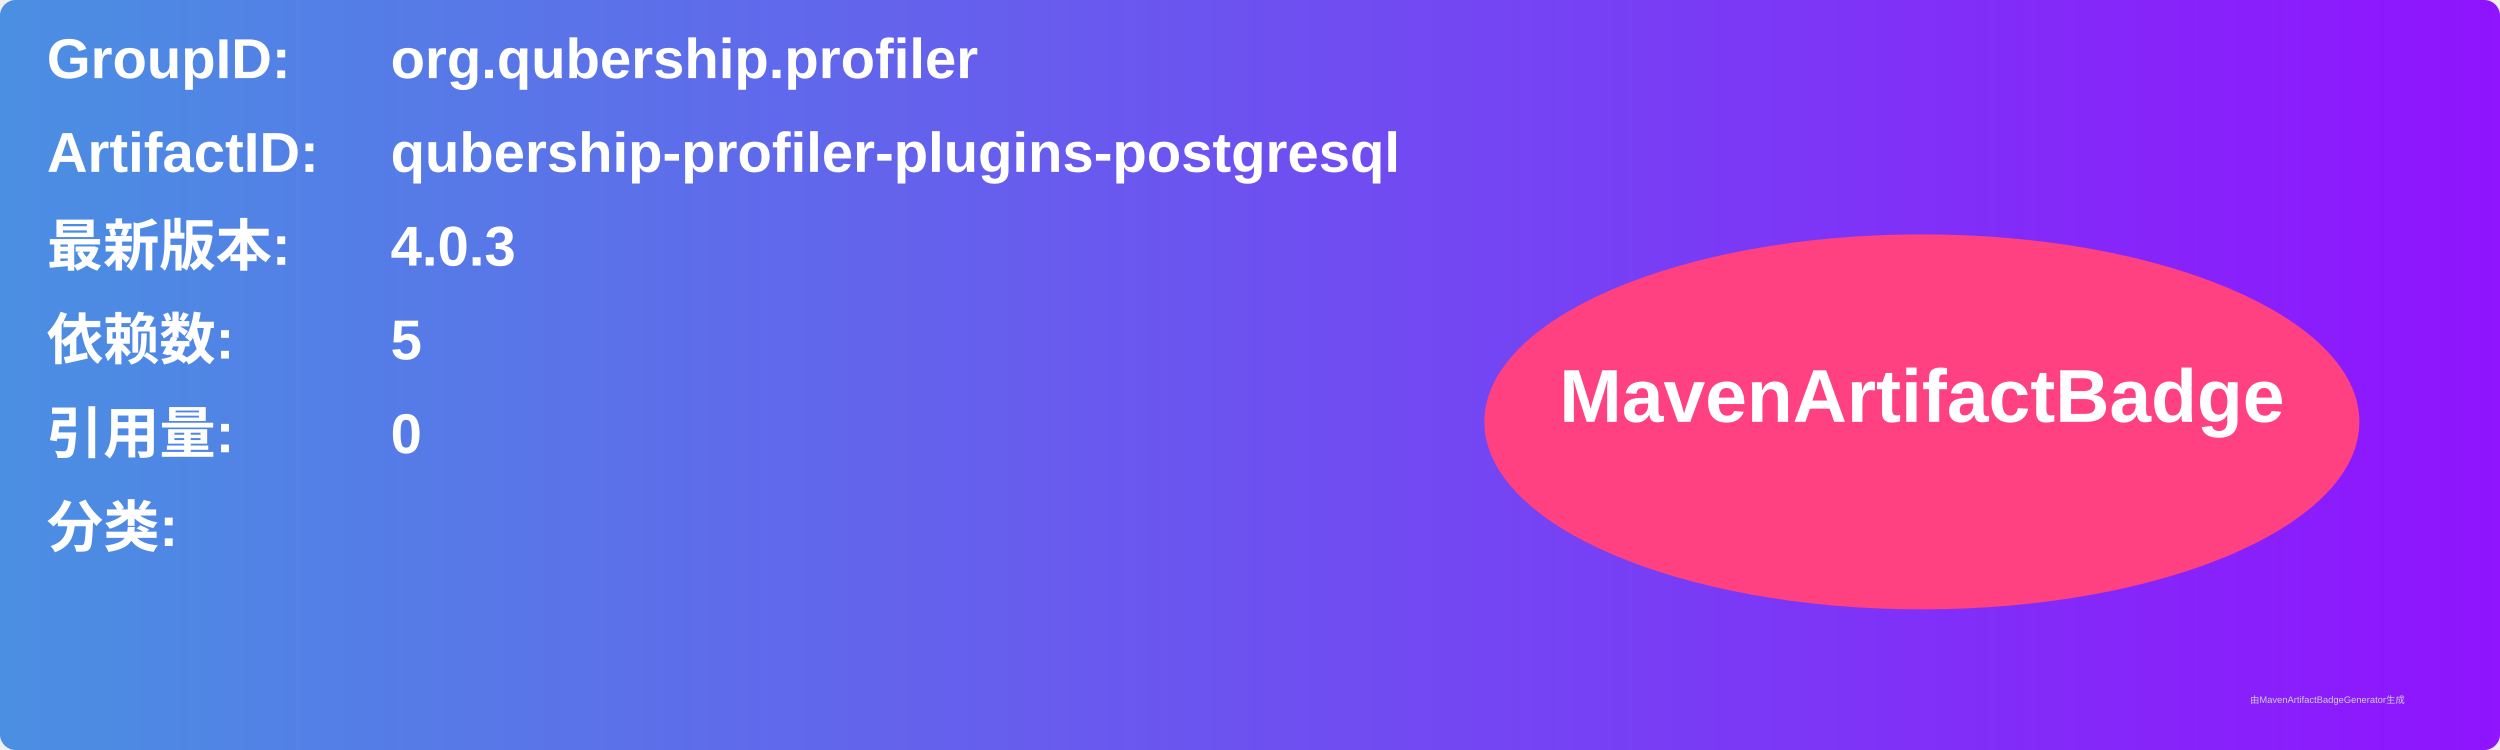
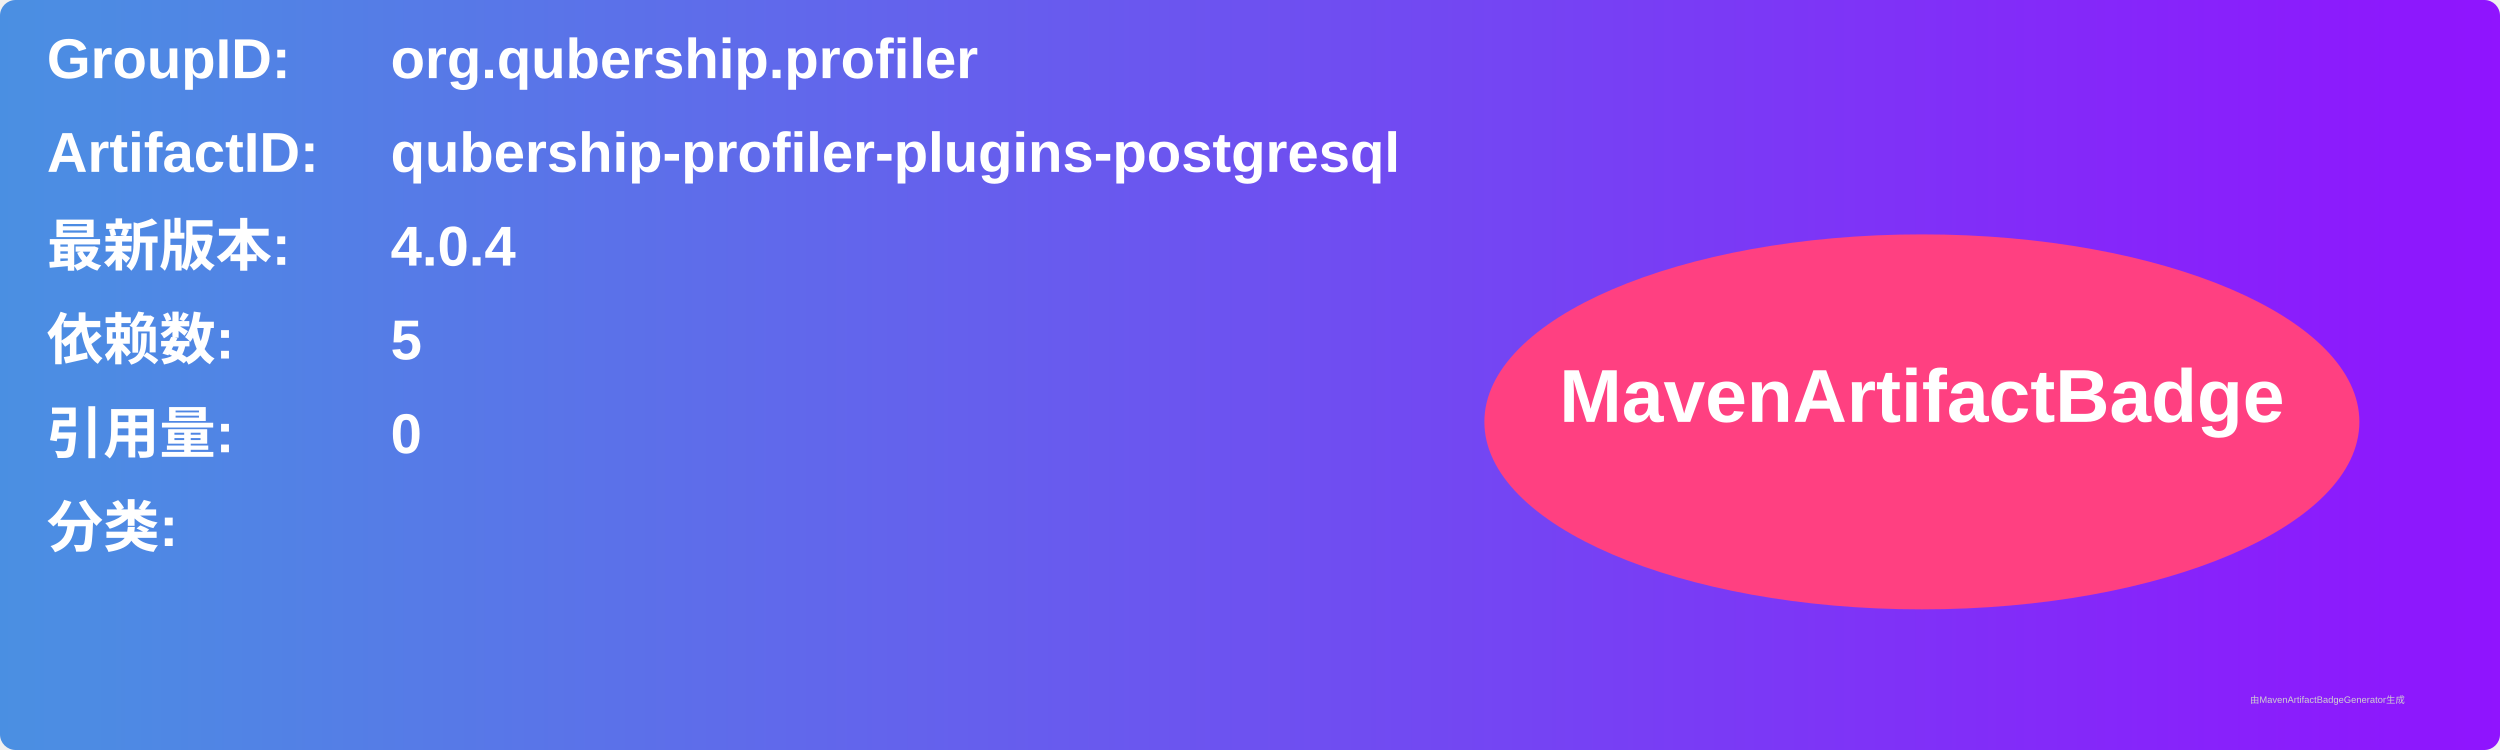
<svg xmlns="http://www.w3.org/2000/svg" width="800" height="240" viewBox="0 0 800 240">
  <linearGradient id="grad" x1="0%" y1="0%" x2="100%" y2="0%">
    <stop offset="0%" stop-color="#4a90e2" />
    <stop offset="100%" stop-color="#9013fe" />
  </linearGradient>
  <rect width="100%" height="100%" rx="5" ry="5" fill="url(#grad)" />
  <g transform="translate(15, 15)">
    <text x="0" y="10" font-family="Arial" font-size="18" fill="white" font-weight="bold" width="260">GroupID:</text>
    <text x="110" y="10" font-family="Arial" font-size="18" fill="white" font-weight="bold" width="460">org.qubership.profiler</text>
    <text x="0" y="40" font-family="Arial" font-size="18" fill="white" font-weight="bold" width="260">ArtifactID:</text>
    <text x="110" y="40" font-family="Arial" font-size="18" fill="white" font-weight="bold" width="460">qubership-profiler-plugins-postgresql</text>
    <text x="0" y="70" font-family="Arial" font-size="18" fill="white" font-weight="bold">最新版本:</text>
    <text x="110" y="70" font-family="Arial" font-size="18" fill="white" font-weight="bold">
-       <tspan font-weight="bold">4.0.3</tspan>
+       <tspan font-weight="bold">4.0.4</tspan>
    </text>
    <text x="0" y="100" font-family="Arial" font-size="18" fill="white" font-weight="bold">依赖数: </text>
    <text x="110" y="100" font-family="Arial" font-size="18" fill="white">
      <tspan font-weight="bold">5</tspan>
    </text>
    <text x="0" y="130" font-family="Arial" font-size="18" fill="white" font-weight="bold">引用量: </text>
    <text x="110" y="130" font-family="Arial" font-size="18" fill="white">
      <tspan font-weight="bold">0</tspan>
    </text>
    <text x="0" y="160" font-family="Arial" font-size="18" fill="white" font-weight="bold">分类:</text>
    <text x="10" y="190" font-family="Arial" font-size="10" fill="white">
      <tspan font-weight="bold" />
    </text>
    <ellipse cx="600" cy="120" rx="140" ry="60" fill="#ff4081" />
    <text x="600" y="120" text-anchor="middle" font-family="Arial" font-size="24" fill="white" font-weight="bold">MavenArtifactBadge</text>
  </g>
  <text x="720" y="225" font-family="Arial" font-size="3" fill="#d0d0d0">由MavenArtifactBadgeGenerator生成</text>
</svg>
